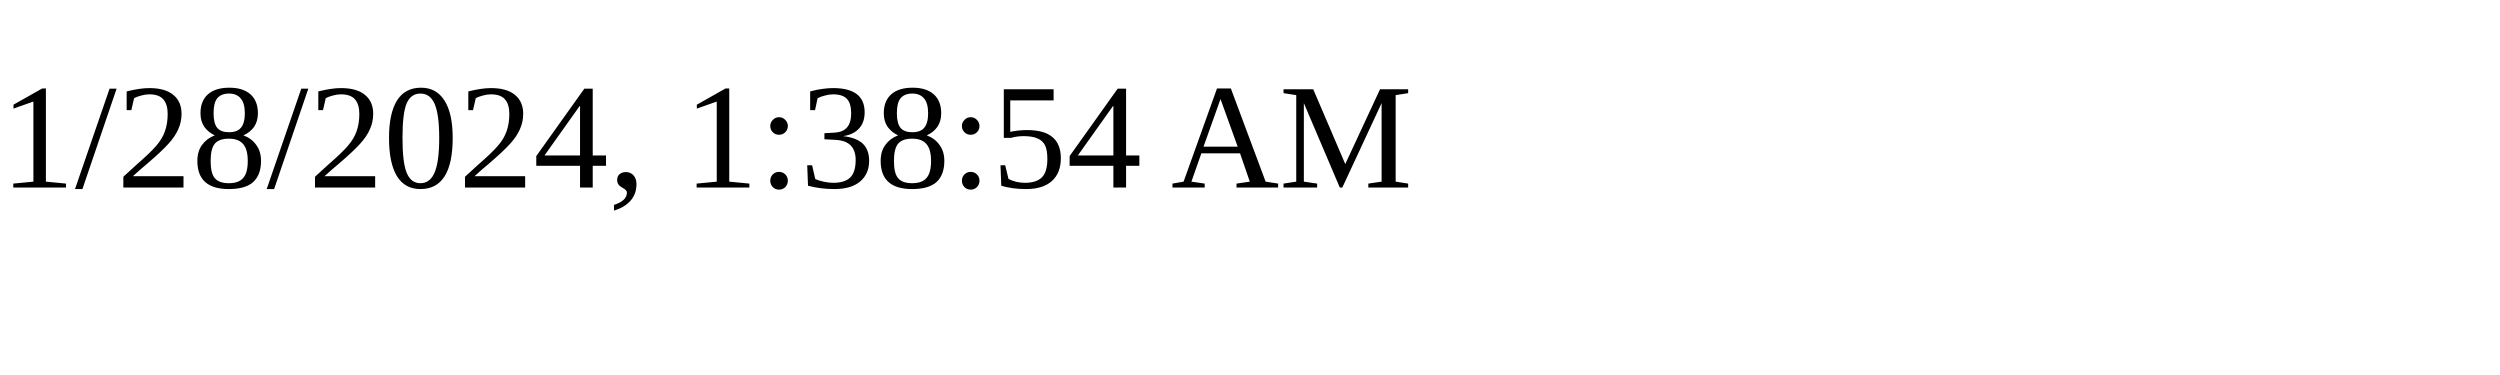
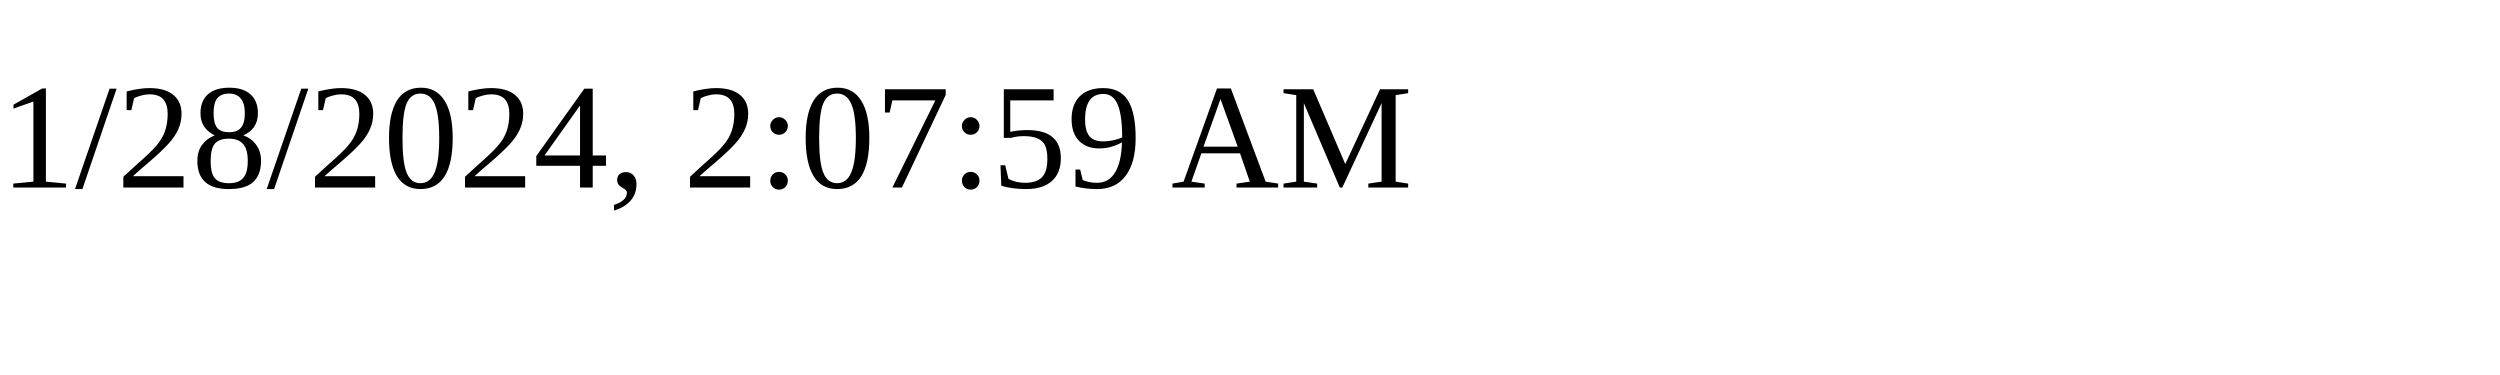
<svg xmlns="http://www.w3.org/2000/svg" height="30" width="200">
-   <text x="0" y="15">1/28/2024, 1:38:54 AM</text>
+   <text x="0" y="15">1/28/2024, 2:07:59 AM</text>
</svg>
